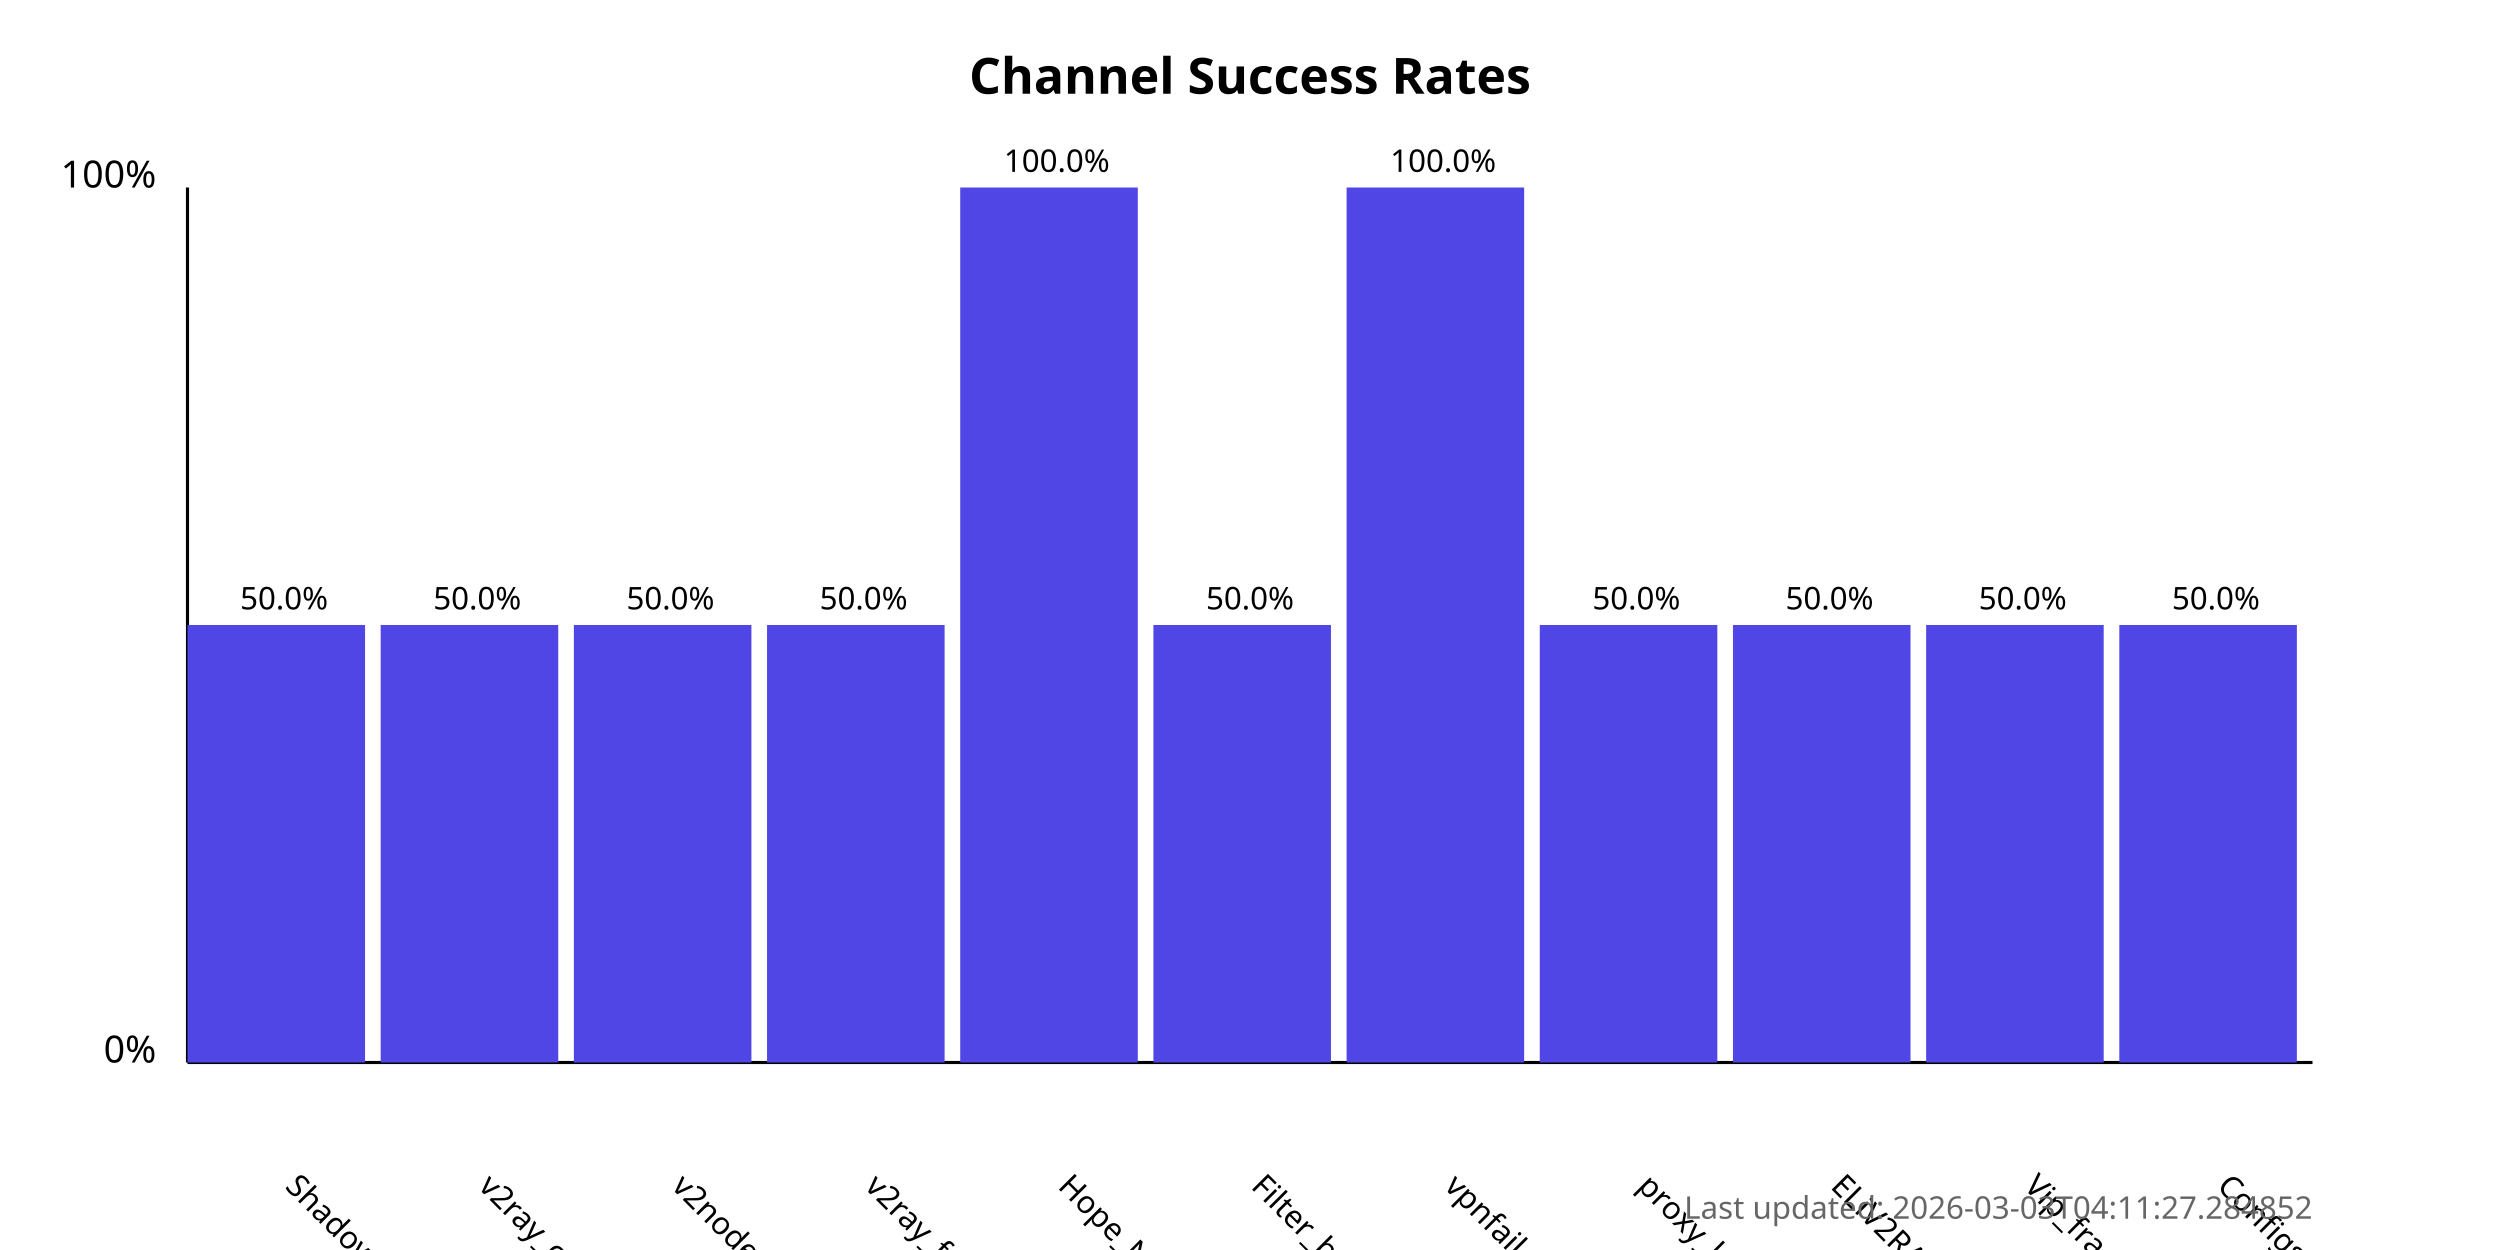
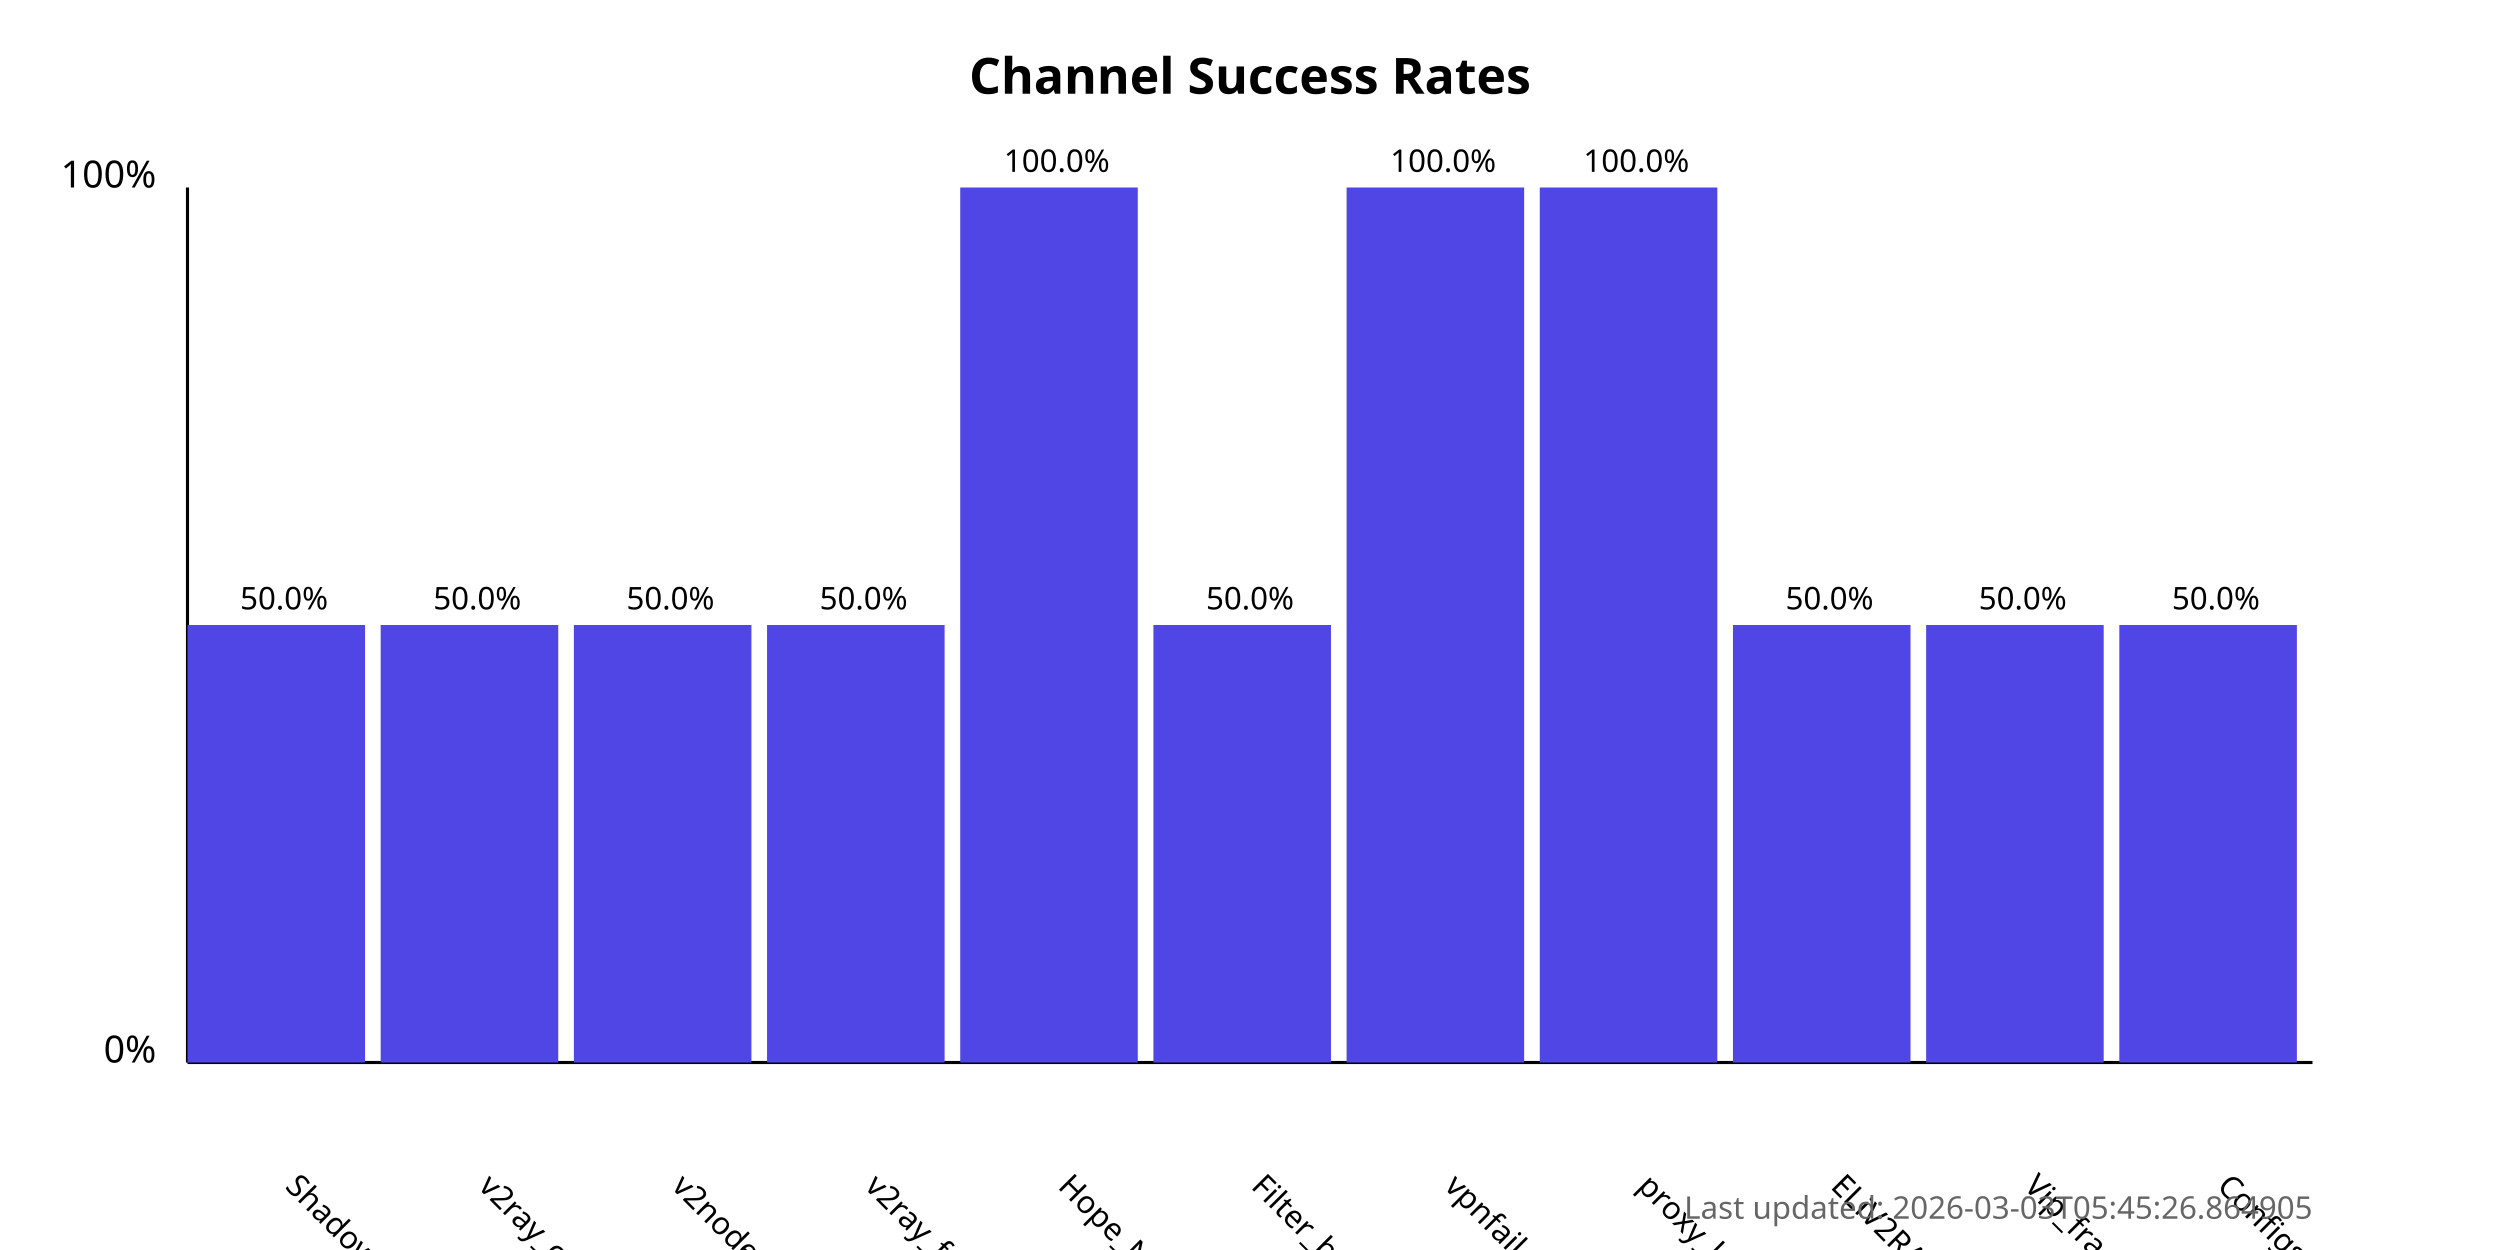
<svg xmlns="http://www.w3.org/2000/svg" width="800" height="400">
  <style>
            .chart-title { font: bold 16px sans-serif; }
            .axis-label { font: 12px sans-serif; }
            .tick-label { font: 10px sans-serif; }
            .bar { fill: #4f46e5; }
            .bar:hover { fill: #6366f1; }
            .timestamp { font: 10px sans-serif; fill: #666; }
        </style>
  <text x="400.0" y="30" text-anchor="middle" class="chart-title">
            Channel Success Rates
        </text>
  <line x1="60" y1="340" x2="60" y2="60" stroke="black" stroke-width="1" />
  <line x1="60" y1="340" x2="740" y2="340" stroke="black" stroke-width="1" />
  <text x="50" y="340" text-anchor="end" class="axis-label">0%</text>
  <text x="50" y="60" text-anchor="end" class="axis-label">100%</text>
  <g>
    <rect x="60" y="200.0" width="56.818" height="140.0" class="bar" />
    <text x="90.909" y="380" transform="rotate(45, 90.90909, 380)" text-anchor="start" class="tick-label">
                ShadowProxy66
            </text>
    <text x="90.909" y="195.0" text-anchor="middle" class="tick-label">
                50.0%
            </text>
  </g>
  <g>
    <rect x="121.818" y="200.0" width="56.818" height="140.0" class="bar" />
    <text x="152.727" y="380" transform="rotate(45, 152.7273, 380)" text-anchor="start" class="tick-label">
                v2ray_configs_pool
            </text>
    <text x="152.727" y="195.0" text-anchor="middle" class="tick-label">
                50.0%
            </text>
  </g>
  <g>
    <rect x="183.636" y="200.0" width="56.818" height="140.0" class="bar" />
    <text x="214.545" y="380" transform="rotate(45, 214.5455, 380)" text-anchor="start" class="tick-label">
                v2nodes
            </text>
    <text x="214.545" y="195.0" text-anchor="middle" class="tick-label">
                50.0%
            </text>
  </g>
  <g>
    <rect x="245.455" y="200.0" width="56.818" height="140.0" class="bar" />
    <text x="276.364" y="380" transform="rotate(45, 276.3636, 380)" text-anchor="start" class="tick-label">
                v2ray_free_conf
            </text>
    <text x="276.364" y="195.0" text-anchor="middle" class="tick-label">
                50.0%
            </text>
  </g>
  <g>
    <rect x="307.273" y="60.0" width="56.818" height="280.0" class="bar" />
    <text x="338.182" y="380" transform="rotate(45, 338.1818, 380)" text-anchor="start" class="tick-label">
                Hope_Net
            </text>
    <text x="338.182" y="55.0" text-anchor="middle" class="tick-label">
                100.0%
            </text>
  </g>
  <g>
    <rect x="369.091" y="200.0" width="56.818" height="140.0" class="bar" />
    <text x="400.0" y="380" transform="rotate(45, 400.0, 380)" text-anchor="start" class="tick-label">
                Filter_breaker
            </text>
    <text x="400.0" y="195.0" text-anchor="middle" class="tick-label">
                50.0%
            </text>
  </g>
  <g>
    <rect x="430.909" y="60.0" width="56.818" height="280.0" class="bar" />
    <text x="461.818" y="380" transform="rotate(45, 461.8182, 380)" text-anchor="start" class="tick-label">
                vpnfail_vless
            </text>
    <text x="461.818" y="55.0" text-anchor="middle" class="tick-label">
                100.0%
            </text>
  </g>
  <g>
-     <rect x="492.727" y="200.0" width="56.818" height="140.0" class="bar" />
+     <rect x="492.727" y="60.0" width="56.818" height="280.0" class="bar" />
    <text x="523.636" y="380" transform="rotate(45, 523.6364, 380)" text-anchor="start" class="tick-label">
                proxy_kafee
            </text>
-     <text x="523.636" y="195.0" text-anchor="middle" class="tick-label">
-                 50.0%
+     <text x="523.636" y="55.0" text-anchor="middle" class="tick-label">
+                 100.0%
            </text>
  </g>
  <g>
    <rect x="554.545" y="200.0" width="56.818" height="140.0" class="bar" />
    <text x="585.455" y="380" transform="rotate(45, 585.4545, 380)" text-anchor="start" class="tick-label">
                ELiV2RAY
            </text>
    <text x="585.455" y="195.0" text-anchor="middle" class="tick-label">
                50.0%
            </text>
  </g>
  <g>
    <rect x="616.364" y="200.0" width="56.818" height="140.0" class="bar" />
    <text x="647.273" y="380" transform="rotate(45, 647.2727, 380)" text-anchor="start" class="tick-label">
                Vip_fragment_v2ray
            </text>
    <text x="647.273" y="195.0" text-anchor="middle" class="tick-label">
                50.0%
            </text>
  </g>
  <g>
    <rect x="678.182" y="200.0" width="56.818" height="140.0" class="bar" />
    <text x="709.091" y="380" transform="rotate(45, 709.0909, 380)" text-anchor="start" class="tick-label">
                ConfigsHubPlus
            </text>
    <text x="709.091" y="195.0" text-anchor="middle" class="tick-label">
                50.0%
            </text>
  </g>
  <text x="740" y="390" text-anchor="end" class="timestamp">
-             Last updated: 2026-03-03T04:11:27.284852
+             Last updated: 2026-03-03T05:45:26.864905
        </text>
</svg>
